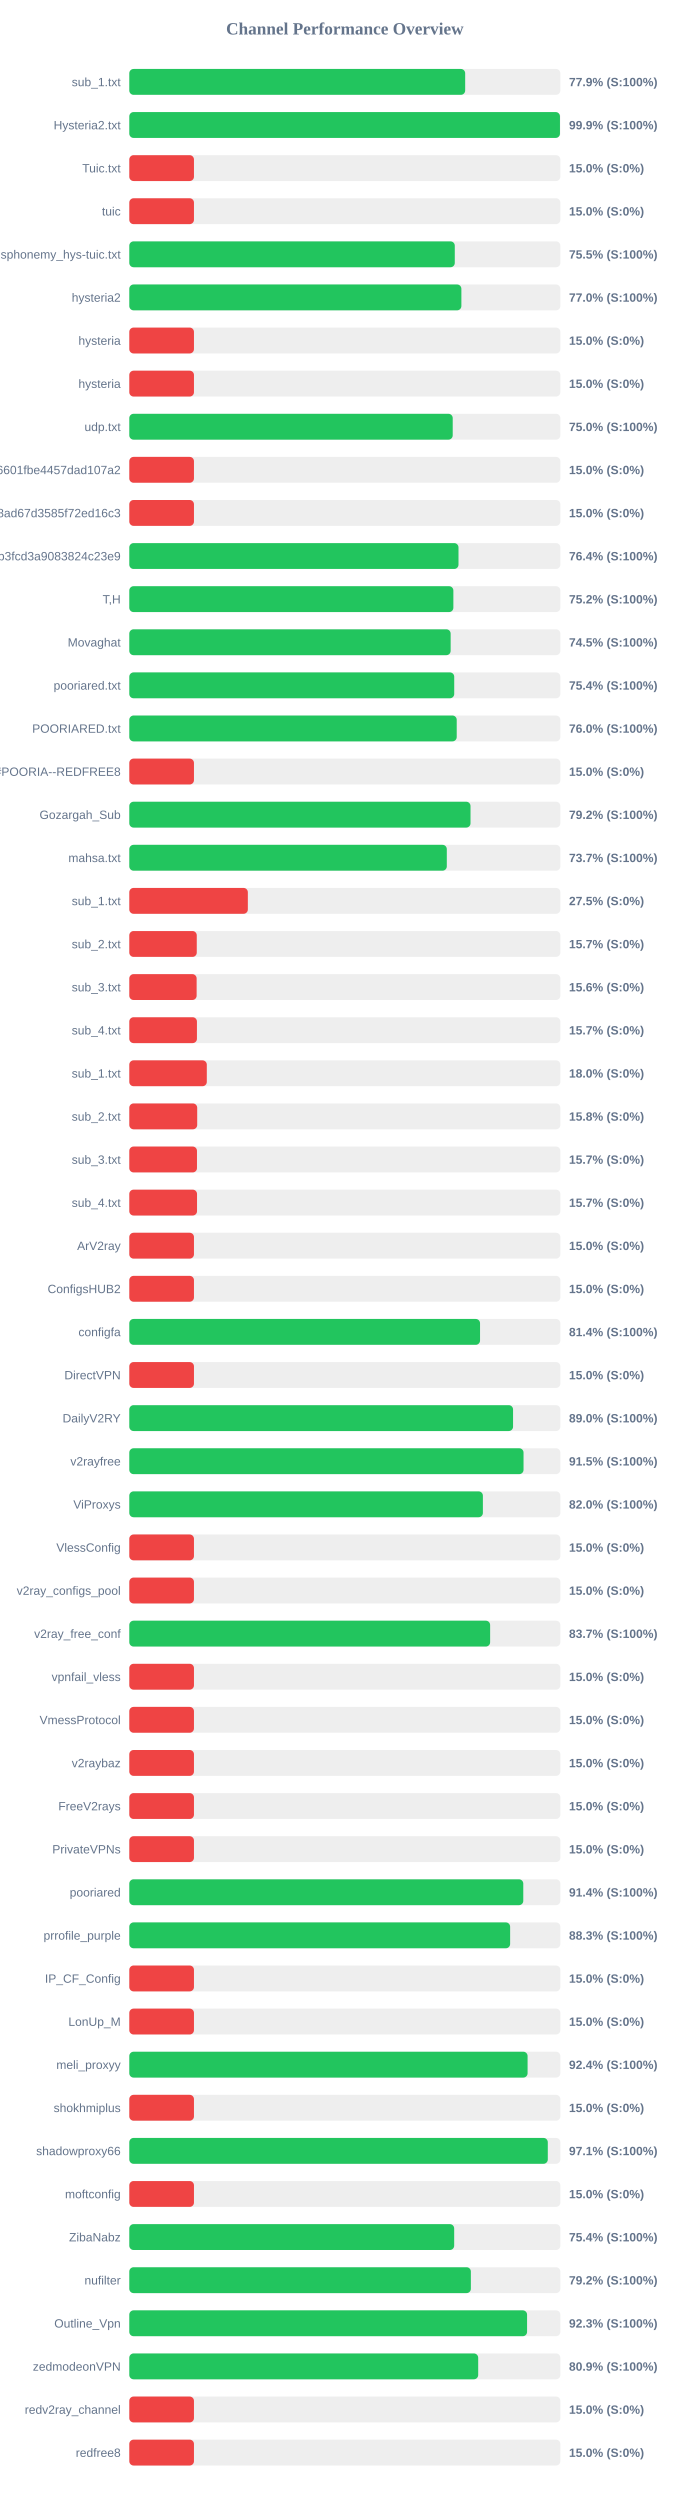
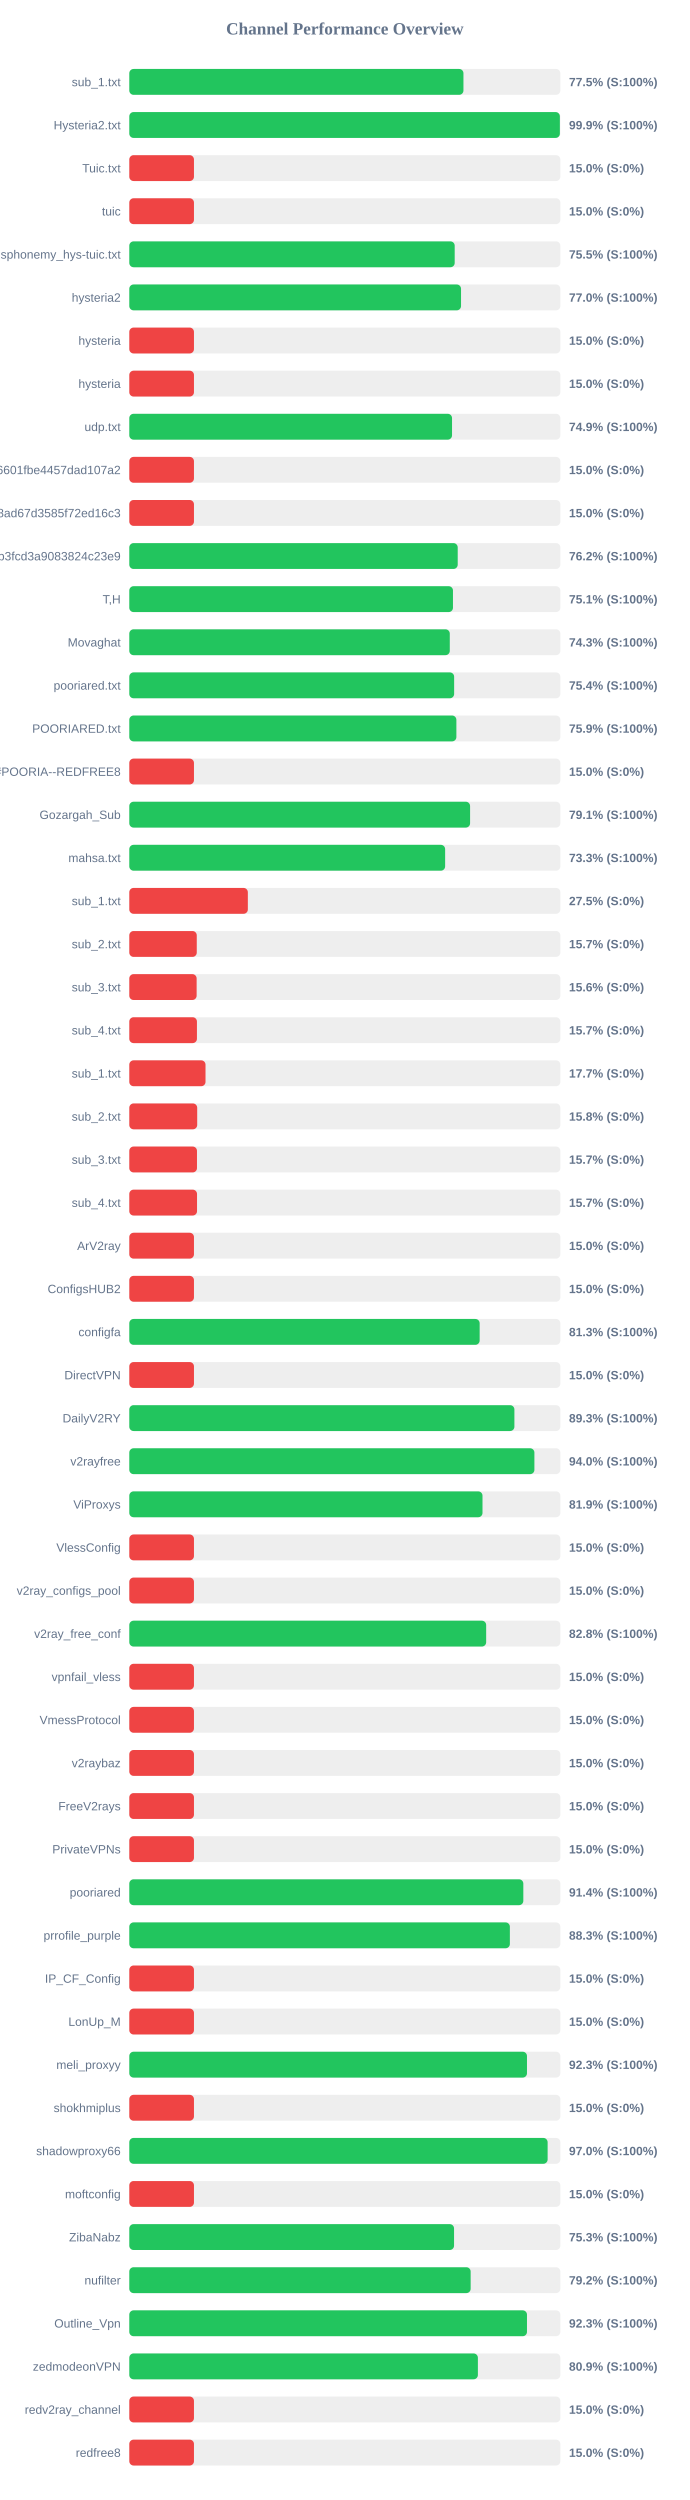
<svg xmlns="http://www.w3.org/2000/svg" width="800" height="2900" version="1.1">
  <style>
        .row { font: 14px Arial; fill: #64748b; }
        .score { font: bold 14px Arial; fill: #64748b; }
    </style>
  <text x="400" y="40" text-anchor="middle" font-size="20px" font-weight="bold" fill="#64748b">Channel Performance Overview</text>
  <rect x="150" y="80" width="500" height="30" fill="#eee" rx="5" />
-   <rect x="150" y="80" width="389.6" height="30" fill="#22c55e" rx="5" />
+   <rect x="150" y="80" width="387.6" height="30" fill="#22c55e" rx="5" />
  <text x="140" y="100" text-anchor="end" class="row">sub_1.txt</text>
-   <text x="660" y="100" text-anchor="start" class="score">77.9% (S:100%)</text>
+   <text x="660" y="100" text-anchor="start" class="score">77.5% (S:100%)</text>
  <rect x="150" y="130" width="500" height="30" fill="#eee" rx="5" />
-   <rect x="150" y="130" width="499.55" height="30" fill="#22c55e" rx="5" />
+   <rect x="150" y="130" width="499.45" height="30" fill="#22c55e" rx="5" />
  <text x="140" y="150" text-anchor="end" class="row">Hysteria2.txt</text>
  <text x="660" y="150" text-anchor="start" class="score">99.9% (S:100%)</text>
  <rect x="150" y="180" width="500" height="30" fill="#eee" rx="5" />
  <rect x="150" y="180" width="75.0" height="30" fill="#ef4444" rx="5" />
  <text x="140" y="200" text-anchor="end" class="row">Tuic.txt</text>
  <text x="660" y="200" text-anchor="start" class="score">15.0% (S:0%)</text>
  <rect x="150" y="230" width="500" height="30" fill="#eee" rx="5" />
  <rect x="150" y="230" width="75.0" height="30" fill="#ef4444" rx="5" />
  <text x="140" y="250" text-anchor="end" class="row">tuic</text>
  <text x="660" y="250" text-anchor="start" class="score">15.0% (S:0%)</text>
  <rect x="150" y="280" width="500" height="30" fill="#eee" rx="5" />
-   <rect x="150" y="280" width="377.55" height="30" fill="#22c55e" rx="5" />
+   <rect x="150" y="280" width="377.45" height="30" fill="#22c55e" rx="5" />
  <text x="140" y="300" text-anchor="end" class="row">ndsphonemy_hys-tuic.txt</text>
  <text x="660" y="300" text-anchor="start" class="score">75.5% (S:100%)</text>
  <rect x="150" y="330" width="500" height="30" fill="#eee" rx="5" />
-   <rect x="150" y="330" width="385.2" height="30" fill="#22c55e" rx="5" />
+   <rect x="150" y="330" width="384.8" height="30" fill="#22c55e" rx="5" />
  <text x="140" y="350" text-anchor="end" class="row">hysteria2</text>
  <text x="660" y="350" text-anchor="start" class="score">77.0% (S:100%)</text>
  <rect x="150" y="380" width="500" height="30" fill="#eee" rx="5" />
  <rect x="150" y="380" width="75.0" height="30" fill="#ef4444" rx="5" />
  <text x="140" y="400" text-anchor="end" class="row">hysteria</text>
  <text x="660" y="400" text-anchor="start" class="score">15.0% (S:0%)</text>
  <rect x="150" y="430" width="500" height="30" fill="#eee" rx="5" />
  <rect x="150" y="430" width="75.0" height="30" fill="#ef4444" rx="5" />
  <text x="140" y="450" text-anchor="end" class="row">hysteria</text>
  <text x="660" y="450" text-anchor="start" class="score">15.0% (S:0%)</text>
  <rect x="150" y="480" width="500" height="30" fill="#eee" rx="5" />
-   <rect x="150" y="480" width="375.15" height="30" fill="#22c55e" rx="5" />
+   <rect x="150" y="480" width="374.35" height="30" fill="#22c55e" rx="5" />
  <text x="140" y="500" text-anchor="end" class="row">udp.txt</text>
-   <text x="660" y="500" text-anchor="start" class="score">75.0% (S:100%)</text>
+   <text x="660" y="500" text-anchor="start" class="score">74.9% (S:100%)</text>
  <rect x="150" y="530" width="500" height="30" fill="#eee" rx="5" />
  <rect x="150" y="530" width="75.0" height="30" fill="#ef4444" rx="5" />
  <text x="140" y="550" text-anchor="end" class="row">6ca22ad3b96aa6601fbe4457dad107a2</text>
  <text x="660" y="550" text-anchor="start" class="score">15.0% (S:0%)</text>
  <rect x="150" y="580" width="500" height="30" fill="#eee" rx="5" />
  <rect x="150" y="580" width="75.0" height="30" fill="#ef4444" rx="5" />
  <text x="140" y="600" text-anchor="end" class="row">d2ddf60933dd08ad67d3585f72ed16c3</text>
  <text x="660" y="600" text-anchor="start" class="score">15.0% (S:0%)</text>
  <rect x="150" y="630" width="500" height="30" fill="#eee" rx="5" />
-   <rect x="150" y="630" width="381.85" height="30" fill="#22c55e" rx="5" />
+   <rect x="150" y="630" width="380.95" height="30" fill="#22c55e" rx="5" />
  <text x="140" y="650" text-anchor="end" class="row">subscribe?token=8bc38a0c131e9b3fcd3a9083824c23e9</text>
-   <text x="660" y="650" text-anchor="start" class="score">76.4% (S:100%)</text>
+   <text x="660" y="650" text-anchor="start" class="score">76.2% (S:100%)</text>
  <rect x="150" y="680" width="500" height="30" fill="#eee" rx="5" />
-   <rect x="150" y="680" width="375.9" height="30" fill="#22c55e" rx="5" />
+   <rect x="150" y="680" width="375.45" height="30" fill="#22c55e" rx="5" />
  <text x="140" y="700" text-anchor="end" class="row">T,H</text>
-   <text x="660" y="700" text-anchor="start" class="score">75.2% (S:100%)</text>
+   <text x="660" y="700" text-anchor="start" class="score">75.1% (S:100%)</text>
  <rect x="150" y="730" width="500" height="30" fill="#eee" rx="5" />
-   <rect x="150" y="730" width="372.75" height="30" fill="#22c55e" rx="5" />
+   <rect x="150" y="730" width="371.75" height="30" fill="#22c55e" rx="5" />
  <text x="140" y="750" text-anchor="end" class="row">Movaghat</text>
-   <text x="660" y="750" text-anchor="start" class="score">74.5% (S:100%)</text>
+   <text x="660" y="750" text-anchor="start" class="score">74.3% (S:100%)</text>
  <rect x="150" y="780" width="500" height="30" fill="#eee" rx="5" />
-   <rect x="150" y="780" width="376.9" height="30" fill="#22c55e" rx="5" />
+   <rect x="150" y="780" width="376.8" height="30" fill="#22c55e" rx="5" />
  <text x="140" y="800" text-anchor="end" class="row">pooriared.txt</text>
  <text x="660" y="800" text-anchor="start" class="score">75.4% (S:100%)</text>
  <rect x="150" y="830" width="500" height="30" fill="#eee" rx="5" />
-   <rect x="150" y="830" width="379.8" height="30" fill="#22c55e" rx="5" />
+   <rect x="150" y="830" width="379.4" height="30" fill="#22c55e" rx="5" />
  <text x="140" y="850" text-anchor="end" class="row">POORIARED.txt</text>
-   <text x="660" y="850" text-anchor="start" class="score">76.0% (S:100%)</text>
+   <text x="660" y="850" text-anchor="start" class="score">75.9% (S:100%)</text>
  <rect x="150" y="880" width="500" height="30" fill="#eee" rx="5" />
  <rect x="150" y="880" width="75.0" height="30" fill="#ef4444" rx="5" />
  <text x="140" y="900" text-anchor="end" class="row">POORIA--REDFREE8.txt#POORIA--REDFREE8</text>
  <text x="660" y="900" text-anchor="start" class="score">15.0% (S:0%)</text>
  <rect x="150" y="930" width="500" height="30" fill="#eee" rx="5" />
-   <rect x="150" y="930" width="395.8" height="30" fill="#22c55e" rx="5" />
+   <rect x="150" y="930" width="395.3" height="30" fill="#22c55e" rx="5" />
  <text x="140" y="950" text-anchor="end" class="row">Gozargah_Sub</text>
-   <text x="660" y="950" text-anchor="start" class="score">79.2% (S:100%)</text>
+   <text x="660" y="950" text-anchor="start" class="score">79.1% (S:100%)</text>
  <rect x="150" y="980" width="500" height="30" fill="#eee" rx="5" />
-   <rect x="150" y="980" width="368.3" height="30" fill="#22c55e" rx="5" />
+   <rect x="150" y="980" width="366.35" height="30" fill="#22c55e" rx="5" />
  <text x="140" y="1000" text-anchor="end" class="row">mahsa.txt</text>
-   <text x="660" y="1000" text-anchor="start" class="score">73.7% (S:100%)</text>
+   <text x="660" y="1000" text-anchor="start" class="score">73.3% (S:100%)</text>
  <rect x="150" y="1030" width="500" height="30" fill="#eee" rx="5" />
  <rect x="150" y="1030" width="137.5" height="30" fill="#ef4444" rx="5" />
  <text x="140" y="1050" text-anchor="end" class="row">sub_1.txt</text>
  <text x="660" y="1050" text-anchor="start" class="score">27.5% (S:0%)</text>
  <rect x="150" y="1080" width="500" height="30" fill="#eee" rx="5" />
  <rect x="150" y="1080" width="78.25" height="30" fill="#ef4444" rx="5" />
  <text x="140" y="1100" text-anchor="end" class="row">sub_2.txt</text>
  <text x="660" y="1100" text-anchor="start" class="score">15.7% (S:0%)</text>
  <rect x="150" y="1130" width="500" height="30" fill="#eee" rx="5" />
  <rect x="150" y="1130" width="78.1" height="30" fill="#ef4444" rx="5" />
  <text x="140" y="1150" text-anchor="end" class="row">sub_3.txt</text>
  <text x="660" y="1150" text-anchor="start" class="score">15.6% (S:0%)</text>
  <rect x="150" y="1180" width="500" height="30" fill="#eee" rx="5" />
  <rect x="150" y="1180" width="78.45" height="30" fill="#ef4444" rx="5" />
  <text x="140" y="1200" text-anchor="end" class="row">sub_4.txt</text>
  <text x="660" y="1200" text-anchor="start" class="score">15.7% (S:0%)</text>
  <rect x="150" y="1230" width="500" height="30" fill="#eee" rx="5" />
-   <rect x="150" y="1230" width="89.9" height="30" fill="#ef4444" rx="5" />
+   <rect x="150" y="1230" width="88.4" height="30" fill="#ef4444" rx="5" />
  <text x="140" y="1250" text-anchor="end" class="row">sub_1.txt</text>
-   <text x="660" y="1250" text-anchor="start" class="score">18.0% (S:0%)</text>
+   <text x="660" y="1250" text-anchor="start" class="score">17.7% (S:0%)</text>
  <rect x="150" y="1280" width="500" height="30" fill="#eee" rx="5" />
  <rect x="150" y="1280" width="78.75" height="30" fill="#ef4444" rx="5" />
  <text x="140" y="1300" text-anchor="end" class="row">sub_2.txt</text>
  <text x="660" y="1300" text-anchor="start" class="score">15.8% (S:0%)</text>
  <rect x="150" y="1330" width="500" height="30" fill="#eee" rx="5" />
  <rect x="150" y="1330" width="78.5" height="30" fill="#ef4444" rx="5" />
  <text x="140" y="1350" text-anchor="end" class="row">sub_3.txt</text>
  <text x="660" y="1350" text-anchor="start" class="score">15.7% (S:0%)</text>
  <rect x="150" y="1380" width="500" height="30" fill="#eee" rx="5" />
  <rect x="150" y="1380" width="78.55" height="30" fill="#ef4444" rx="5" />
  <text x="140" y="1400" text-anchor="end" class="row">sub_4.txt</text>
  <text x="660" y="1400" text-anchor="start" class="score">15.7% (S:0%)</text>
  <rect x="150" y="1430" width="500" height="30" fill="#eee" rx="5" />
  <rect x="150" y="1430" width="75.0" height="30" fill="#ef4444" rx="5" />
  <text x="140" y="1450" text-anchor="end" class="row">ArV2ray</text>
  <text x="660" y="1450" text-anchor="start" class="score">15.0% (S:0%)</text>
  <rect x="150" y="1480" width="500" height="30" fill="#eee" rx="5" />
  <rect x="150" y="1480" width="75.0" height="30" fill="#ef4444" rx="5" />
  <text x="140" y="1500" text-anchor="end" class="row">ConfigsHUB2</text>
  <text x="660" y="1500" text-anchor="start" class="score">15.0% (S:0%)</text>
  <rect x="150" y="1530" width="500" height="30" fill="#eee" rx="5" />
-   <rect x="150" y="1530" width="406.85" height="30" fill="#22c55e" rx="5" />
+   <rect x="150" y="1530" width="406.4" height="30" fill="#22c55e" rx="5" />
  <text x="140" y="1550" text-anchor="end" class="row">configfa</text>
-   <text x="660" y="1550" text-anchor="start" class="score">81.4% (S:100%)</text>
+   <text x="660" y="1550" text-anchor="start" class="score">81.3% (S:100%)</text>
  <rect x="150" y="1580" width="500" height="30" fill="#eee" rx="5" />
  <rect x="150" y="1580" width="75.0" height="30" fill="#ef4444" rx="5" />
  <text x="140" y="1600" text-anchor="end" class="row">DirectVPN</text>
  <text x="660" y="1600" text-anchor="start" class="score">15.0% (S:0%)</text>
  <rect x="150" y="1630" width="500" height="30" fill="#eee" rx="5" />
-   <rect x="150" y="1630" width="445.15" height="30" fill="#22c55e" rx="5" />
+   <rect x="150" y="1630" width="446.7" height="30" fill="#22c55e" rx="5" />
  <text x="140" y="1650" text-anchor="end" class="row">DailyV2RY</text>
-   <text x="660" y="1650" text-anchor="start" class="score">89.0% (S:100%)</text>
+   <text x="660" y="1650" text-anchor="start" class="score">89.3% (S:100%)</text>
  <rect x="150" y="1680" width="500" height="30" fill="#eee" rx="5" />
-   <rect x="150" y="1680" width="457.3" height="30" fill="#22c55e" rx="5" />
+   <rect x="150" y="1680" width="469.9" height="30" fill="#22c55e" rx="5" />
  <text x="140" y="1700" text-anchor="end" class="row">v2rayfree</text>
-   <text x="660" y="1700" text-anchor="start" class="score">91.5% (S:100%)</text>
+   <text x="660" y="1700" text-anchor="start" class="score">94.0% (S:100%)</text>
  <rect x="150" y="1730" width="500" height="30" fill="#eee" rx="5" />
-   <rect x="150" y="1730" width="410.15" height="30" fill="#22c55e" rx="5" />
+   <rect x="150" y="1730" width="409.7" height="30" fill="#22c55e" rx="5" />
  <text x="140" y="1750" text-anchor="end" class="row">ViProxys</text>
-   <text x="660" y="1750" text-anchor="start" class="score">82.0% (S:100%)</text>
+   <text x="660" y="1750" text-anchor="start" class="score">81.9% (S:100%)</text>
  <rect x="150" y="1780" width="500" height="30" fill="#eee" rx="5" />
  <rect x="150" y="1780" width="75.0" height="30" fill="#ef4444" rx="5" />
  <text x="140" y="1800" text-anchor="end" class="row">VlessConfig</text>
  <text x="660" y="1800" text-anchor="start" class="score">15.0% (S:0%)</text>
  <rect x="150" y="1830" width="500" height="30" fill="#eee" rx="5" />
  <rect x="150" y="1830" width="75.0" height="30" fill="#ef4444" rx="5" />
  <text x="140" y="1850" text-anchor="end" class="row">v2ray_configs_pool</text>
  <text x="660" y="1850" text-anchor="start" class="score">15.0% (S:0%)</text>
  <rect x="150" y="1880" width="500" height="30" fill="#eee" rx="5" />
-   <rect x="150" y="1880" width="418.55" height="30" fill="#22c55e" rx="5" />
+   <rect x="150" y="1880" width="413.95" height="30" fill="#22c55e" rx="5" />
  <text x="140" y="1900" text-anchor="end" class="row">v2ray_free_conf</text>
-   <text x="660" y="1900" text-anchor="start" class="score">83.7% (S:100%)</text>
+   <text x="660" y="1900" text-anchor="start" class="score">82.8% (S:100%)</text>
  <rect x="150" y="1930" width="500" height="30" fill="#eee" rx="5" />
  <rect x="150" y="1930" width="75.0" height="30" fill="#ef4444" rx="5" />
  <text x="140" y="1950" text-anchor="end" class="row">vpnfail_vless</text>
  <text x="660" y="1950" text-anchor="start" class="score">15.0% (S:0%)</text>
  <rect x="150" y="1980" width="500" height="30" fill="#eee" rx="5" />
  <rect x="150" y="1980" width="75.0" height="30" fill="#ef4444" rx="5" />
  <text x="140" y="2000" text-anchor="end" class="row">VmessProtocol</text>
  <text x="660" y="2000" text-anchor="start" class="score">15.0% (S:0%)</text>
  <rect x="150" y="2030" width="500" height="30" fill="#eee" rx="5" />
  <rect x="150" y="2030" width="75.0" height="30" fill="#ef4444" rx="5" />
  <text x="140" y="2050" text-anchor="end" class="row">v2raybaz</text>
  <text x="660" y="2050" text-anchor="start" class="score">15.0% (S:0%)</text>
  <rect x="150" y="2080" width="500" height="30" fill="#eee" rx="5" />
  <rect x="150" y="2080" width="75.0" height="30" fill="#ef4444" rx="5" />
  <text x="140" y="2100" text-anchor="end" class="row">FreeV2rays</text>
  <text x="660" y="2100" text-anchor="start" class="score">15.0% (S:0%)</text>
  <rect x="150" y="2130" width="500" height="30" fill="#eee" rx="5" />
  <rect x="150" y="2130" width="75.0" height="30" fill="#ef4444" rx="5" />
  <text x="140" y="2150" text-anchor="end" class="row">PrivateVPNs</text>
  <text x="660" y="2150" text-anchor="start" class="score">15.0% (S:0%)</text>
  <rect x="150" y="2180" width="500" height="30" fill="#eee" rx="5" />
-   <rect x="150" y="2180" width="457.0" height="30" fill="#22c55e" rx="5" />
+   <rect x="150" y="2180" width="457.05" height="30" fill="#22c55e" rx="5" />
  <text x="140" y="2200" text-anchor="end" class="row">pooriared</text>
  <text x="660" y="2200" text-anchor="start" class="score">91.4% (S:100%)</text>
  <rect x="150" y="2230" width="500" height="30" fill="#eee" rx="5" />
-   <rect x="150" y="2230" width="441.75" height="30" fill="#22c55e" rx="5" />
+   <rect x="150" y="2230" width="441.45" height="30" fill="#22c55e" rx="5" />
  <text x="140" y="2250" text-anchor="end" class="row">prrofile_purple</text>
  <text x="660" y="2250" text-anchor="start" class="score">88.3% (S:100%)</text>
  <rect x="150" y="2280" width="500" height="30" fill="#eee" rx="5" />
  <rect x="150" y="2280" width="75.0" height="30" fill="#ef4444" rx="5" />
  <text x="140" y="2300" text-anchor="end" class="row">IP_CF_Config</text>
  <text x="660" y="2300" text-anchor="start" class="score">15.0% (S:0%)</text>
  <rect x="150" y="2330" width="500" height="30" fill="#eee" rx="5" />
  <rect x="150" y="2330" width="75.0" height="30" fill="#ef4444" rx="5" />
  <text x="140" y="2350" text-anchor="end" class="row">LonUp_M</text>
  <text x="660" y="2350" text-anchor="start" class="score">15.0% (S:0%)</text>
  <rect x="150" y="2380" width="500" height="30" fill="#eee" rx="5" />
-   <rect x="150" y="2380" width="462.0" height="30" fill="#22c55e" rx="5" />
+   <rect x="150" y="2380" width="461.3" height="30" fill="#22c55e" rx="5" />
  <text x="140" y="2400" text-anchor="end" class="row">meli_proxyy</text>
-   <text x="660" y="2400" text-anchor="start" class="score">92.4% (S:100%)</text>
+   <text x="660" y="2400" text-anchor="start" class="score">92.3% (S:100%)</text>
  <rect x="150" y="2430" width="500" height="30" fill="#eee" rx="5" />
  <rect x="150" y="2430" width="75.0" height="30" fill="#ef4444" rx="5" />
  <text x="140" y="2450" text-anchor="end" class="row">shokhmiplus</text>
  <text x="660" y="2450" text-anchor="start" class="score">15.0% (S:0%)</text>
  <rect x="150" y="2480" width="500" height="30" fill="#eee" rx="5" />
-   <rect x="150" y="2480" width="485.45" height="30" fill="#22c55e" rx="5" />
+   <rect x="150" y="2480" width="485.25" height="30" fill="#22c55e" rx="5" />
  <text x="140" y="2500" text-anchor="end" class="row">shadowproxy66</text>
-   <text x="660" y="2500" text-anchor="start" class="score">97.1% (S:100%)</text>
+   <text x="660" y="2500" text-anchor="start" class="score">97.0% (S:100%)</text>
  <rect x="150" y="2530" width="500" height="30" fill="#eee" rx="5" />
  <rect x="150" y="2530" width="75.0" height="30" fill="#ef4444" rx="5" />
  <text x="140" y="2550" text-anchor="end" class="row">moftconfig</text>
  <text x="660" y="2550" text-anchor="start" class="score">15.0% (S:0%)</text>
  <rect x="150" y="2580" width="500" height="30" fill="#eee" rx="5" />
-   <rect x="150" y="2580" width="376.85" height="30" fill="#22c55e" rx="5" />
+   <rect x="150" y="2580" width="376.7" height="30" fill="#22c55e" rx="5" />
  <text x="140" y="2600" text-anchor="end" class="row">ZibaNabz</text>
-   <text x="660" y="2600" text-anchor="start" class="score">75.4% (S:100%)</text>
+   <text x="660" y="2600" text-anchor="start" class="score">75.3% (S:100%)</text>
  <rect x="150" y="2630" width="500" height="30" fill="#eee" rx="5" />
-   <rect x="150" y="2630" width="396.2" height="30" fill="#22c55e" rx="5" />
+   <rect x="150" y="2630" width="395.95" height="30" fill="#22c55e" rx="5" />
  <text x="140" y="2650" text-anchor="end" class="row">nufilter</text>
  <text x="660" y="2650" text-anchor="start" class="score">79.2% (S:100%)</text>
  <rect x="150" y="2680" width="500" height="30" fill="#eee" rx="5" />
-   <rect x="150" y="2680" width="461.4" height="30" fill="#22c55e" rx="5" />
+   <rect x="150" y="2680" width="461.3" height="30" fill="#22c55e" rx="5" />
  <text x="140" y="2700" text-anchor="end" class="row">Outline_Vpn</text>
  <text x="660" y="2700" text-anchor="start" class="score">92.3% (S:100%)</text>
  <rect x="150" y="2730" width="500" height="30" fill="#eee" rx="5" />
-   <rect x="150" y="2730" width="404.7" height="30" fill="#22c55e" rx="5" />
+   <rect x="150" y="2730" width="404.35" height="30" fill="#22c55e" rx="5" />
  <text x="140" y="2750" text-anchor="end" class="row">zedmodeonVPN</text>
  <text x="660" y="2750" text-anchor="start" class="score">80.9% (S:100%)</text>
  <rect x="150" y="2780" width="500" height="30" fill="#eee" rx="5" />
  <rect x="150" y="2780" width="75.0" height="30" fill="#ef4444" rx="5" />
  <text x="140" y="2800" text-anchor="end" class="row">redv2ray_channel</text>
  <text x="660" y="2800" text-anchor="start" class="score">15.0% (S:0%)</text>
  <rect x="150" y="2830" width="500" height="30" fill="#eee" rx="5" />
  <rect x="150" y="2830" width="75.0" height="30" fill="#ef4444" rx="5" />
  <text x="140" y="2850" text-anchor="end" class="row">redfree8</text>
  <text x="660" y="2850" text-anchor="start" class="score">15.0% (S:0%)</text>
</svg>
